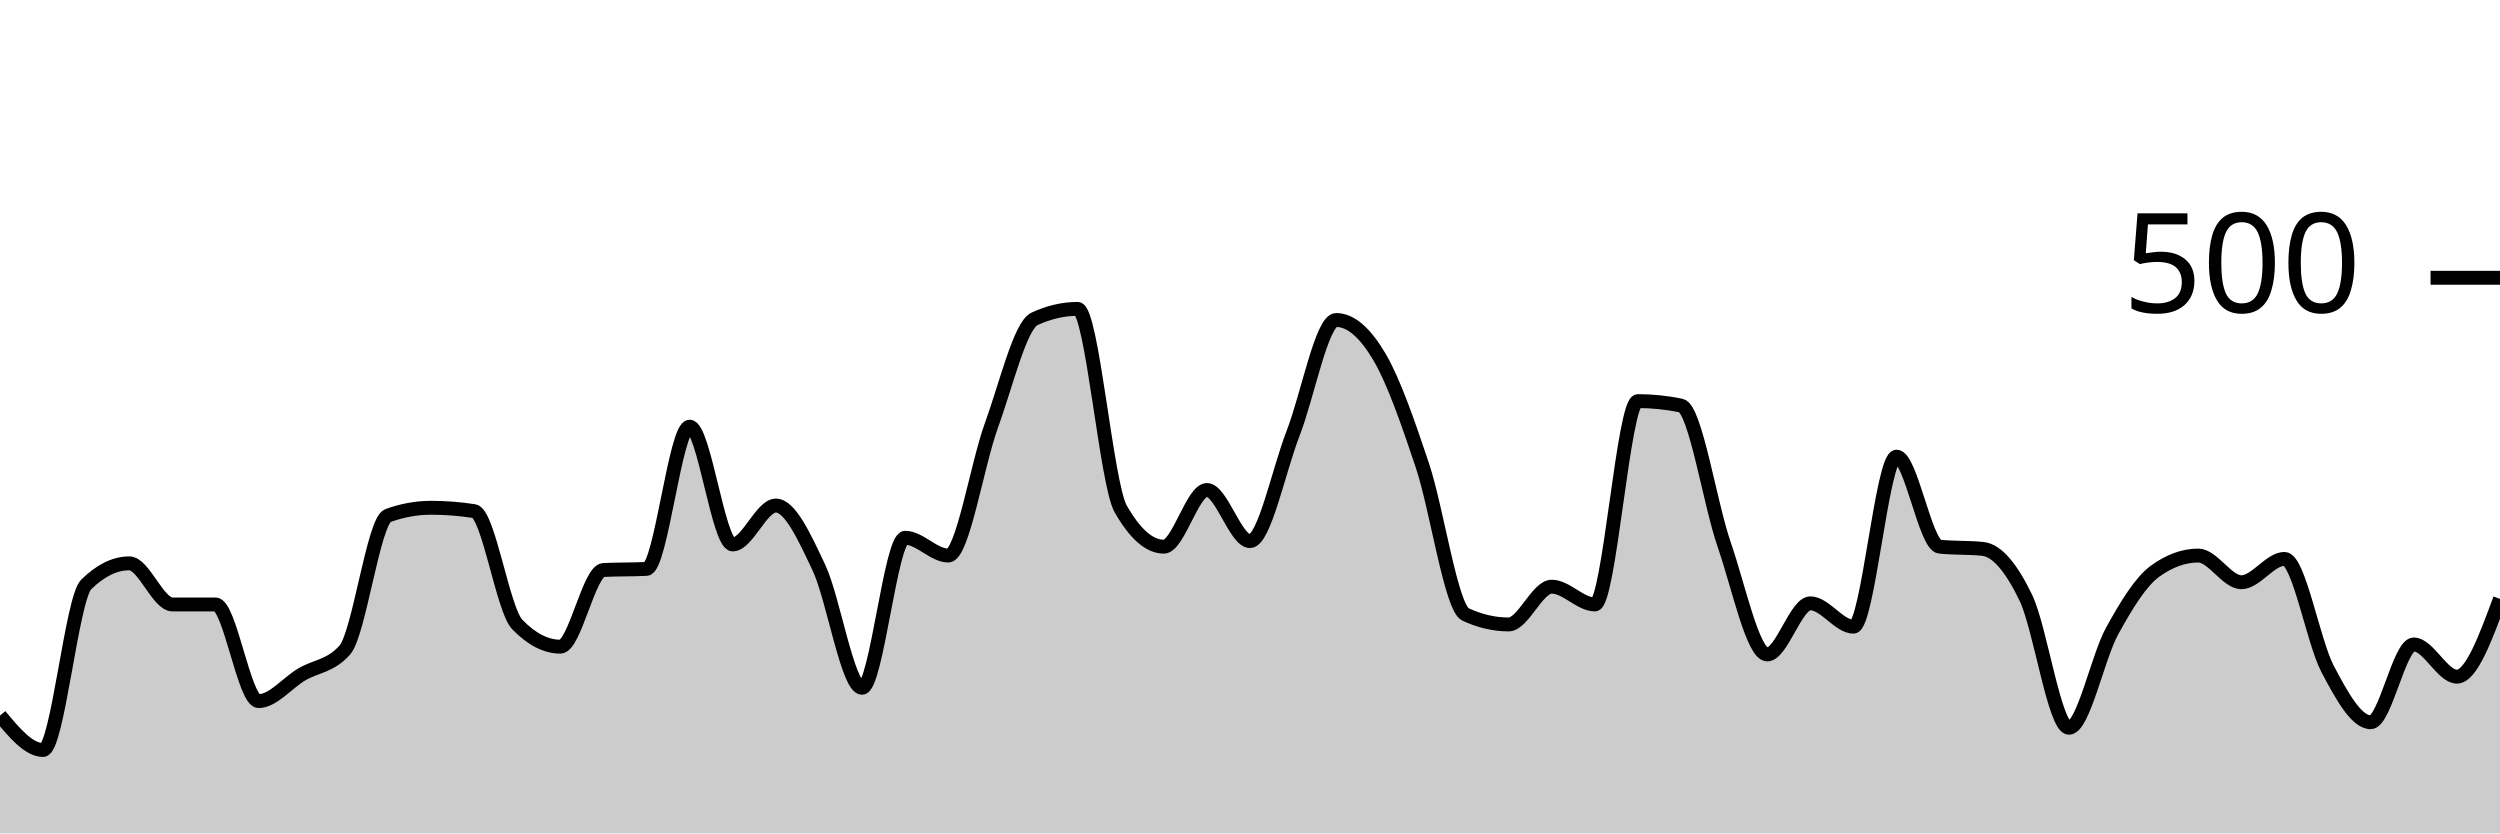
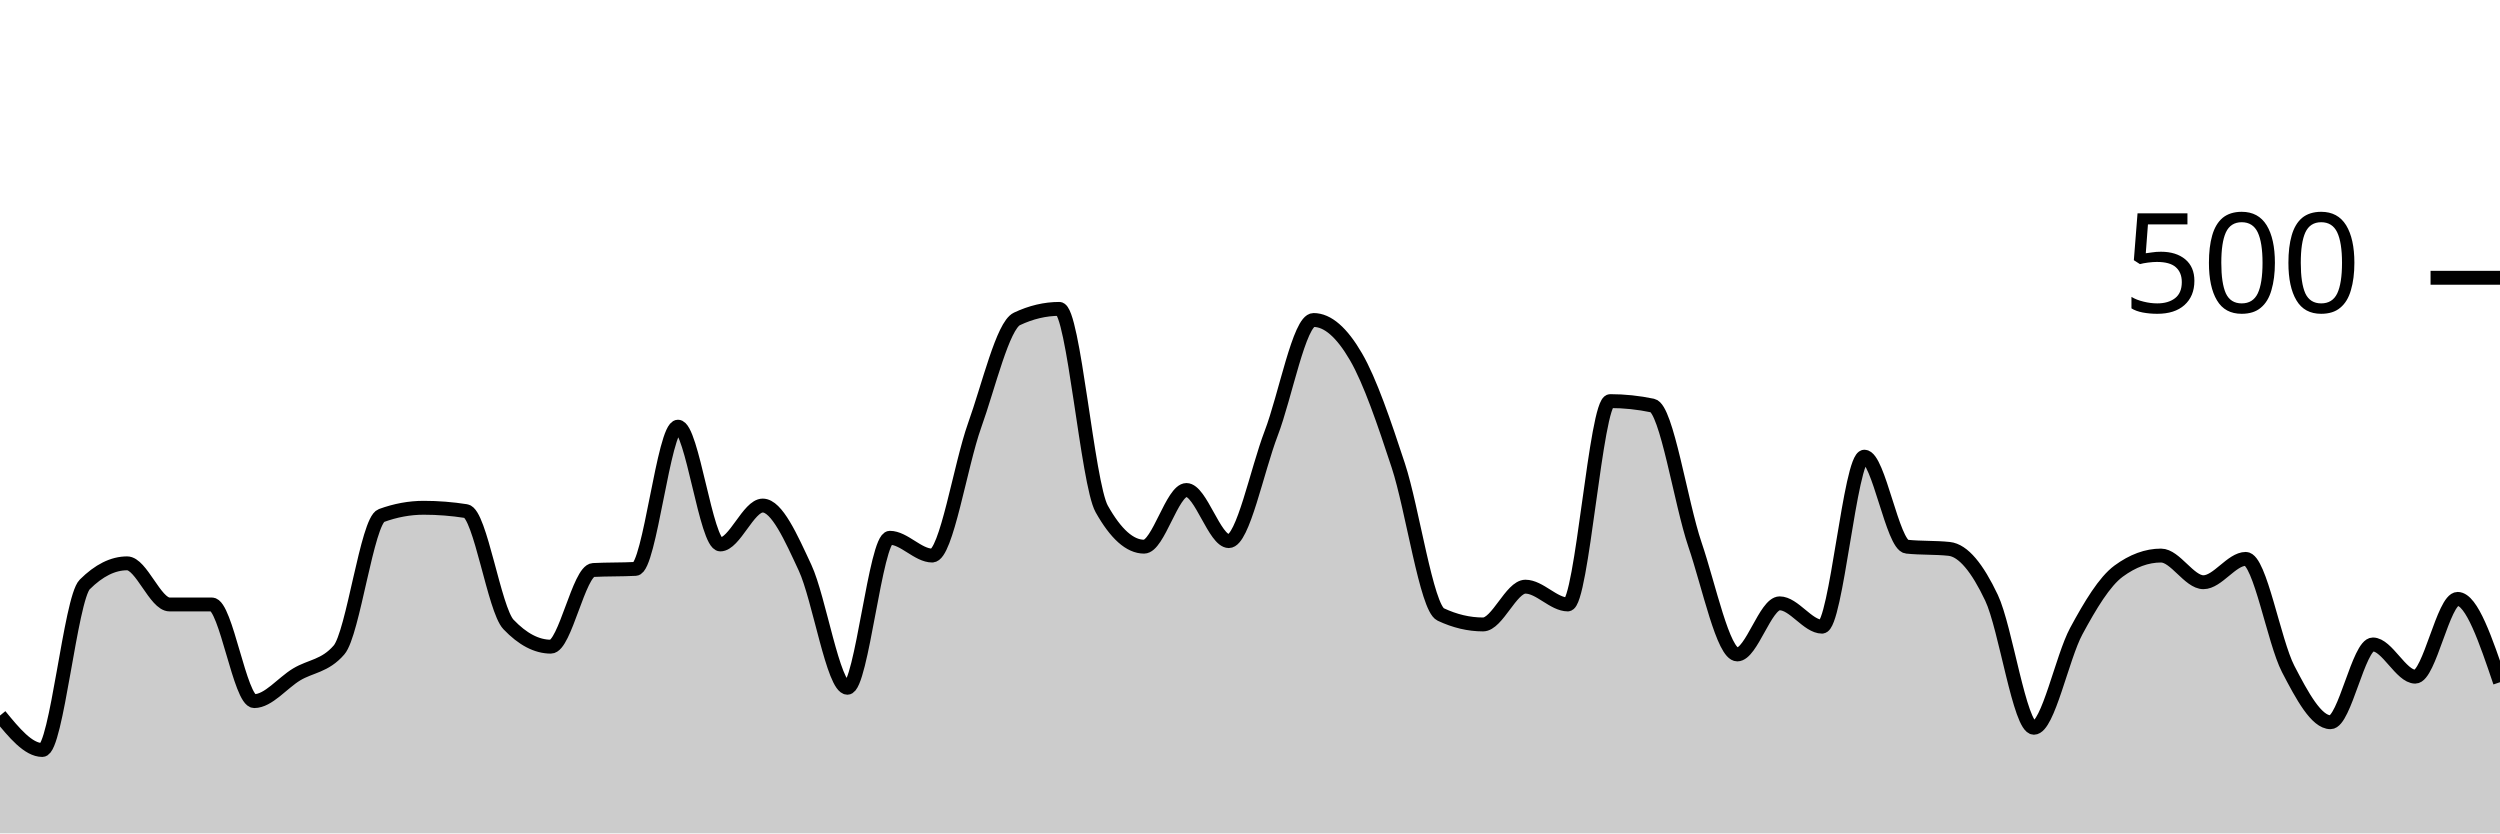
<svg xmlns="http://www.w3.org/2000/svg" viewBox="0 0 180 60">
  <g transform="translate(0,20)">
-     <path class="area" fill="rgba(0, 0, 0, 0.2)" d="M0,31.52C1.034,32.76,2.069,34,3.103,34C4.138,34,5.172,23.093,6.207,22.08C7.241,21.067,8.276,20.56,9.31,20.56C10.345,20.56,11.379,23.52,12.414,23.52C13.448,23.52,14.483,23.52,15.517,23.52C16.552,23.52,17.586,30.48,18.621,30.48C19.655,30.48,20.69,29.173,21.724,28.56C22.759,27.947,23.793,27.973,24.828,26.8C25.862,25.627,26.897,17.493,27.931,17.12C28.966,16.747,30,16.56,31.034,16.56C32.069,16.56,33.103,16.64,34.138,16.8C35.172,16.96,36.207,23.893,37.241,24.96C38.276,26.027,39.31,26.56,40.345,26.56C41.379,26.56,42.414,21.093,43.448,21.04C44.483,20.987,45.517,21.013,46.552,20.96C47.586,20.907,48.621,10.72,49.655,10.72C50.69,10.72,51.724,19.2,52.759,19.2C53.793,19.2,54.828,16.4,55.862,16.4C56.897,16.4,57.931,18.693,58.966,20.88C60,23.067,61.034,29.52,62.069,29.52C63.103,29.52,64.138,18.72,65.172,18.72C66.207,18.72,67.241,20,68.276,20C69.31,20,70.345,13.48,71.379,10.64C72.414,7.8,73.448,3.44,74.483,2.96C75.517,2.48,76.552,2.24,77.586,2.24C78.621,2.24,79.655,14.827,80.69,16.64C81.724,18.453,82.759,19.36,83.793,19.36C84.828,19.36,85.862,15.28,86.897,15.28C87.931,15.28,88.966,18.96,90,18.96C91.034,18.96,92.069,13.853,93.103,11.2C94.138,8.547,95.172,3.04,96.207,3.04C97.241,3.04,98.276,3.933,99.31,5.68C100.345,7.427,101.379,10.427,102.414,13.52C103.448,16.613,104.483,23.76,105.517,24.24C106.552,24.72,107.586,24.96,108.621,24.96C109.655,24.96,110.69,22.24,111.724,22.24C112.759,22.24,113.793,23.52,114.828,23.52C115.862,23.52,116.897,8.88,117.931,8.88C118.966,8.88,120,8.987,121.034,9.2C122.069,9.413,123.103,16.213,124.138,19.2C125.172,22.187,126.207,27.12,127.241,27.12C128.276,27.12,129.31,23.44,130.345,23.44C131.379,23.44,132.414,25.12,133.448,25.12C134.483,25.12,135.517,12.88,136.552,12.88C137.586,12.88,138.621,19.253,139.655,19.36C140.69,19.467,141.724,19.413,142.759,19.52C143.793,19.627,144.828,20.893,145.862,23.04C146.897,25.187,147.931,32.4,148.966,32.4C150,32.4,151.034,27.32,152.069,25.44C153.103,23.56,154.138,21.867,155.172,21.12C156.207,20.373,157.241,20,158.276,20C159.31,20,160.345,21.92,161.379,21.92C162.414,21.92,163.448,20.24,164.483,20.24C165.517,20.24,166.552,26.2,167.586,28.16C168.621,30.12,169.655,32,170.69,32C171.724,32,172.759,26.4,173.793,26.4C174.828,26.4,175.862,28.72,176.897,28.72C177.931,28.72,178.966,25.92,180,23.12L180,40C178.966,40,177.931,40,176.897,40C175.862,40,174.828,40,173.793,40C172.759,40,171.724,40,170.69,40C169.655,40,168.621,40,167.586,40C166.552,40,165.517,40,164.483,40C163.448,40,162.414,40,161.379,40C160.345,40,159.31,40,158.276,40C157.241,40,156.207,40,155.172,40C154.138,40,153.103,40,152.069,40C151.034,40,150,40,148.966,40C147.931,40,146.897,40,145.862,40C144.828,40,143.793,40,142.759,40C141.724,40,140.69,40,139.655,40C138.621,40,137.586,40,136.552,40C135.517,40,134.483,40,133.448,40C132.414,40,131.379,40,130.345,40C129.31,40,128.276,40,127.241,40C126.207,40,125.172,40,124.138,40C123.103,40,122.069,40,121.034,40C120,40,118.966,40,117.931,40C116.897,40,115.862,40,114.828,40C113.793,40,112.759,40,111.724,40C110.69,40,109.655,40,108.621,40C107.586,40,106.552,40,105.517,40C104.483,40,103.448,40,102.414,40C101.379,40,100.345,40,99.31,40C98.276,40,97.241,40,96.207,40C95.172,40,94.138,40,93.103,40C92.069,40,91.034,40,90,40C88.966,40,87.931,40,86.897,40C85.862,40,84.828,40,83.793,40C82.759,40,81.724,40,80.69,40C79.655,40,78.621,40,77.586,40C76.552,40,75.517,40,74.483,40C73.448,40,72.414,40,71.379,40C70.345,40,69.31,40,68.276,40C67.241,40,66.207,40,65.172,40C64.138,40,63.103,40,62.069,40C61.034,40,60,40,58.966,40C57.931,40,56.897,40,55.862,40C54.828,40,53.793,40,52.759,40C51.724,40,50.69,40,49.655,40C48.621,40,47.586,40,46.552,40C45.517,40,44.483,40,43.448,40C42.414,40,41.379,40,40.345,40C39.31,40,38.276,40,37.241,40C36.207,40,35.172,40,34.138,40C33.103,40,32.069,40,31.034,40C30,40,28.966,40,27.931,40C26.897,40,25.862,40,24.828,40C23.793,40,22.759,40,21.724,40C20.69,40,19.655,40,18.621,40C17.586,40,16.552,40,15.517,40C14.483,40,13.448,40,12.414,40C11.379,40,10.345,40,9.31,40C8.276,40,7.241,40,6.207,40C5.172,40,4.138,40,3.103,40C2.069,40,1.034,40,0,40Z" />
-     <path class="line" stroke="black" fill="none" d="M0,31.52C1.034,32.76,2.069,34,3.103,34C4.138,34,5.172,23.093,6.207,22.08C7.241,21.067,8.276,20.56,9.31,20.56C10.345,20.56,11.379,23.52,12.414,23.52C13.448,23.52,14.483,23.52,15.517,23.52C16.552,23.52,17.586,30.48,18.621,30.48C19.655,30.48,20.69,29.173,21.724,28.56C22.759,27.947,23.793,27.973,24.828,26.8C25.862,25.627,26.897,17.493,27.931,17.12C28.966,16.747,30,16.56,31.034,16.56C32.069,16.56,33.103,16.64,34.138,16.8C35.172,16.96,36.207,23.893,37.241,24.96C38.276,26.027,39.31,26.56,40.345,26.56C41.379,26.56,42.414,21.093,43.448,21.04C44.483,20.987,45.517,21.013,46.552,20.96C47.586,20.907,48.621,10.72,49.655,10.72C50.69,10.72,51.724,19.2,52.759,19.2C53.793,19.2,54.828,16.4,55.862,16.4C56.897,16.4,57.931,18.693,58.966,20.88C60,23.067,61.034,29.52,62.069,29.52C63.103,29.52,64.138,18.72,65.172,18.72C66.207,18.72,67.241,20,68.276,20C69.31,20,70.345,13.48,71.379,10.64C72.414,7.8,73.448,3.44,74.483,2.96C75.517,2.48,76.552,2.24,77.586,2.24C78.621,2.24,79.655,14.827,80.69,16.64C81.724,18.453,82.759,19.36,83.793,19.36C84.828,19.36,85.862,15.28,86.897,15.28C87.931,15.28,88.966,18.96,90,18.96C91.034,18.96,92.069,13.853,93.103,11.2C94.138,8.547,95.172,3.04,96.207,3.04C97.241,3.04,98.276,3.933,99.31,5.68C100.345,7.427,101.379,10.427,102.414,13.52C103.448,16.613,104.483,23.76,105.517,24.24C106.552,24.72,107.586,24.96,108.621,24.96C109.655,24.96,110.69,22.24,111.724,22.24C112.759,22.24,113.793,23.52,114.828,23.52C115.862,23.52,116.897,8.88,117.931,8.88C118.966,8.88,120,8.987,121.034,9.2C122.069,9.413,123.103,16.213,124.138,19.2C125.172,22.187,126.207,27.12,127.241,27.12C128.276,27.12,129.31,23.44,130.345,23.44C131.379,23.44,132.414,25.12,133.448,25.12C134.483,25.12,135.517,12.88,136.552,12.88C137.586,12.88,138.621,19.253,139.655,19.36C140.69,19.467,141.724,19.413,142.759,19.52C143.793,19.627,144.828,20.893,145.862,23.04C146.897,25.187,147.931,32.4,148.966,32.4C150,32.4,151.034,27.32,152.069,25.44C153.103,23.56,154.138,21.867,155.172,21.12C156.207,20.373,157.241,20,158.276,20C159.31,20,160.345,21.92,161.379,21.92C162.414,21.92,163.448,20.24,164.483,20.24C165.517,20.24,166.552,26.2,167.586,28.16C168.621,30.12,169.655,32,170.69,32C171.724,32,172.759,26.4,173.793,26.4C174.828,26.4,175.862,28.72,176.897,28.72C177.931,28.72,178.966,25.92,180,23.12" />
+     <path class="area" fill="rgba(0, 0, 0, 0.2)" d="M0,31.52C1.017,32.76,2.034,34,3.051,34C4.068,34,5.085,23.093,6.102,22.08C7.119,21.067,8.136,20.56,9.153,20.56C10.169,20.56,11.186,23.52,12.203,23.52C13.22,23.52,14.237,23.52,15.254,23.52C16.271,23.52,17.288,30.48,18.305,30.48C19.322,30.48,20.339,29.173,21.356,28.56C22.373,27.947,23.39,27.973,24.407,26.8C25.424,25.627,26.441,17.493,27.458,17.12C28.475,16.747,29.492,16.56,30.508,16.56C31.525,16.56,32.542,16.64,33.559,16.8C34.576,16.96,35.593,23.893,36.61,24.96C37.627,26.027,38.644,26.56,39.661,26.56C40.678,26.56,41.695,21.093,42.712,21.04C43.729,20.987,44.746,21.013,45.763,20.96C46.78,20.907,47.797,10.72,48.814,10.72C49.831,10.72,50.847,19.2,51.864,19.2C52.881,19.2,53.898,16.4,54.915,16.4C55.932,16.4,56.949,18.693,57.966,20.88C58.983,23.067,60,29.52,61.017,29.52C62.034,29.52,63.051,18.72,64.068,18.72C65.085,18.72,66.102,20,67.119,20C68.136,20,69.153,13.48,70.169,10.64C71.186,7.8,72.203,3.44,73.22,2.96C74.237,2.48,75.254,2.24,76.271,2.24C77.288,2.24,78.305,14.827,79.322,16.64C80.339,18.453,81.356,19.36,82.373,19.36C83.39,19.36,84.407,15.28,85.424,15.28C86.441,15.28,87.458,18.96,88.475,18.96C89.492,18.96,90.508,13.853,91.525,11.2C92.542,8.547,93.559,3.04,94.576,3.04C95.593,3.04,96.61,3.933,97.627,5.68C98.644,7.427,99.661,10.427,100.678,13.52C101.695,16.613,102.712,23.76,103.729,24.24C104.746,24.72,105.763,24.96,106.78,24.96C107.797,24.96,108.814,22.24,109.831,22.24C110.847,22.24,111.864,23.52,112.881,23.52C113.898,23.52,114.915,8.88,115.932,8.88C116.949,8.88,117.966,8.987,118.983,9.2C120,9.413,121.017,16.213,122.034,19.2C123.051,22.187,124.068,27.12,125.085,27.12C126.102,27.12,127.119,23.44,128.136,23.44C129.153,23.44,130.169,25.12,131.186,25.12C132.203,25.12,133.22,12.88,134.237,12.88C135.254,12.88,136.271,19.253,137.288,19.36C138.305,19.467,139.322,19.413,140.339,19.52C141.356,19.627,142.373,20.893,143.39,23.04C144.407,25.187,145.424,32.4,146.441,32.4C147.458,32.4,148.475,27.32,149.492,25.44C150.508,23.56,151.525,21.867,152.542,21.12C153.559,20.373,154.576,20,155.593,20C156.61,20,157.627,21.92,158.644,21.92C159.661,21.92,160.678,20.24,161.695,20.24C162.712,20.24,163.729,26.2,164.746,28.16C165.763,30.12,166.78,32,167.797,32C168.814,32,169.831,26.4,170.847,26.4C171.864,26.4,172.881,28.72,173.898,28.72C174.915,28.72,175.932,23.12,176.949,23.12C177.966,23.12,178.983,26.12,180,29.12L180,40C178.983,40,177.966,40,176.949,40C175.932,40,174.915,40,173.898,40C172.881,40,171.864,40,170.847,40C169.831,40,168.814,40,167.797,40C166.78,40,165.763,40,164.746,40C163.729,40,162.712,40,161.695,40C160.678,40,159.661,40,158.644,40C157.627,40,156.61,40,155.593,40C154.576,40,153.559,40,152.542,40C151.525,40,150.508,40,149.492,40C148.475,40,147.458,40,146.441,40C145.424,40,144.407,40,143.39,40C142.373,40,141.356,40,140.339,40C139.322,40,138.305,40,137.288,40C136.271,40,135.254,40,134.237,40C133.22,40,132.203,40,131.186,40C130.169,40,129.153,40,128.136,40C127.119,40,126.102,40,125.085,40C124.068,40,123.051,40,122.034,40C121.017,40,120,40,118.983,40C117.966,40,116.949,40,115.932,40C114.915,40,113.898,40,112.881,40C111.864,40,110.847,40,109.831,40C108.814,40,107.797,40,106.78,40C105.763,40,104.746,40,103.729,40C102.712,40,101.695,40,100.678,40C99.661,40,98.644,40,97.627,40C96.61,40,95.593,40,94.576,40C93.559,40,92.542,40,91.525,40C90.508,40,89.492,40,88.475,40C87.458,40,86.441,40,85.424,40C84.407,40,83.39,40,82.373,40C81.356,40,80.339,40,79.322,40C78.305,40,77.288,40,76.271,40C75.254,40,74.237,40,73.22,40C72.203,40,71.186,40,70.169,40C69.153,40,68.136,40,67.119,40C66.102,40,65.085,40,64.068,40C63.051,40,62.034,40,61.017,40C60,40,58.983,40,57.966,40C56.949,40,55.932,40,54.915,40C53.898,40,52.881,40,51.864,40C50.847,40,49.831,40,48.814,40C47.797,40,46.78,40,45.763,40C44.746,40,43.729,40,42.712,40C41.695,40,40.678,40,39.661,40C38.644,40,37.627,40,36.61,40C35.593,40,34.576,40,33.559,40C32.542,40,31.525,40,30.508,40C29.492,40,28.475,40,27.458,40C26.441,40,25.424,40,24.407,40C23.39,40,22.373,40,21.356,40C20.339,40,19.322,40,18.305,40C17.288,40,16.271,40,15.254,40C14.237,40,13.22,40,12.203,40C11.186,40,10.169,40,9.153,40C8.136,40,7.119,40,6.102,40C5.085,40,4.068,40,3.051,40C2.034,40,1.017,40,0,40Z" />
+     <path class="line" stroke="black" fill="none" d="M0,31.52C1.017,32.76,2.034,34,3.051,34C4.068,34,5.085,23.093,6.102,22.08C7.119,21.067,8.136,20.56,9.153,20.56C10.169,20.56,11.186,23.52,12.203,23.52C13.22,23.52,14.237,23.52,15.254,23.52C16.271,23.52,17.288,30.48,18.305,30.48C19.322,30.48,20.339,29.173,21.356,28.56C22.373,27.947,23.39,27.973,24.407,26.8C25.424,25.627,26.441,17.493,27.458,17.12C28.475,16.747,29.492,16.56,30.508,16.56C31.525,16.56,32.542,16.64,33.559,16.8C34.576,16.96,35.593,23.893,36.61,24.96C37.627,26.027,38.644,26.56,39.661,26.56C40.678,26.56,41.695,21.093,42.712,21.04C43.729,20.987,44.746,21.013,45.763,20.96C46.78,20.907,47.797,10.72,48.814,10.72C49.831,10.72,50.847,19.2,51.864,19.2C52.881,19.2,53.898,16.4,54.915,16.4C55.932,16.4,56.949,18.693,57.966,20.88C58.983,23.067,60,29.52,61.017,29.52C62.034,29.52,63.051,18.72,64.068,18.72C65.085,18.72,66.102,20,67.119,20C68.136,20,69.153,13.48,70.169,10.64C71.186,7.8,72.203,3.44,73.22,2.96C74.237,2.48,75.254,2.24,76.271,2.24C77.288,2.24,78.305,14.827,79.322,16.64C80.339,18.453,81.356,19.36,82.373,19.36C83.39,19.36,84.407,15.28,85.424,15.28C86.441,15.28,87.458,18.96,88.475,18.96C89.492,18.96,90.508,13.853,91.525,11.2C92.542,8.547,93.559,3.04,94.576,3.04C95.593,3.04,96.61,3.933,97.627,5.68C98.644,7.427,99.661,10.427,100.678,13.52C101.695,16.613,102.712,23.76,103.729,24.24C104.746,24.72,105.763,24.96,106.78,24.96C107.797,24.96,108.814,22.24,109.831,22.24C110.847,22.24,111.864,23.52,112.881,23.52C113.898,23.52,114.915,8.88,115.932,8.88C116.949,8.88,117.966,8.987,118.983,9.2C120,9.413,121.017,16.213,122.034,19.2C123.051,22.187,124.068,27.12,125.085,27.12C126.102,27.12,127.119,23.44,128.136,23.44C129.153,23.44,130.169,25.12,131.186,25.12C132.203,25.12,133.22,12.88,134.237,12.88C135.254,12.88,136.271,19.253,137.288,19.36C138.305,19.467,139.322,19.413,140.339,19.52C141.356,19.627,142.373,20.893,143.39,23.04C144.407,25.187,145.424,32.4,146.441,32.4C147.458,32.4,148.475,27.32,149.492,25.44C150.508,23.56,151.525,21.867,152.542,21.12C153.559,20.373,154.576,20,155.593,20C156.61,20,157.627,21.92,158.644,21.92C159.661,21.92,160.678,20.24,161.695,20.24C162.712,20.24,163.729,26.2,164.746,28.16C165.763,30.12,166.78,32,167.797,32C168.814,32,169.831,26.4,170.847,26.4C171.864,26.4,172.881,28.72,173.898,28.72C174.915,28.72,175.932,23.12,176.949,23.12C177.966,23.12,178.983,26.12,180,29.12" />
    <path class="axis-ceiling" stroke-width="1" stroke="black" fill="none" d="M175,0L180,0" />
    <text class="axis-ceiling-label" font-family="sans-serif" text-anchor="end" font-size="10px" x="170" y="2.5">500</text>
  </g>
</svg>
